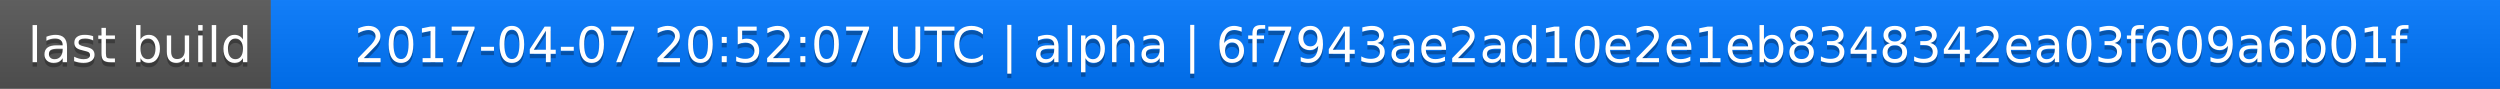
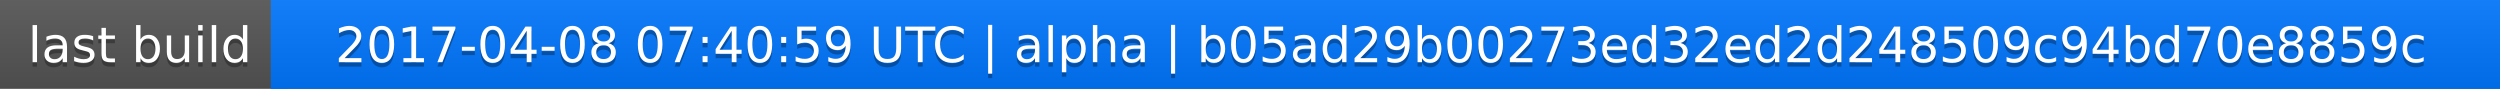
<svg xmlns="http://www.w3.org/2000/svg" width="563" height="20">
  <linearGradient id="a" x2="0" y2="100%">
    <stop offset="0" stop-color="#bbb" stop-opacity=".1" />
    <stop offset="1" stop-opacity=".1" />
  </linearGradient>
  <rect rx="0" width="563" height="20" fill="#555" />
  <rect rx="0" x="61" width="502" height="20" fill="#07f" />
  <path fill="#07f" d="M61 0h4v20h-4z" />
  <rect rx="0" width="563" height="20" fill="url(#a)" />
  <g fill="#fff" text-anchor="middle" font-family="DejaVu Sans,Verdana,Geneva,sans-serif" font-size="11">
    <text x="31.5" y="15" fill="#010101" fill-opacity=".3">last build</text>
    <text x="31.5" y="14">last build</text>
-     <text x="311" y="15" fill="#010101" fill-opacity=".3">2017-04-07 20:52:07 UTC | alpha | 6f7943ae2ad10e2e1eb8348342ea03f609a6b01f</text>
-     <text x="311" y="14">2017-04-07 20:52:07 UTC | alpha | 6f7943ae2ad10e2e1eb8348342ea03f609a6b01f</text>
+     <text x="311" y="15" fill="#010101" fill-opacity=".3">2017-04-08 07:40:59 UTC | alpha | b05ad29b00273ed32ed2d248509c94bd70e8859c</text>
+     <text x="311" y="14">2017-04-08 07:40:59 UTC | alpha | b05ad29b00273ed32ed2d248509c94bd70e8859c</text>
  </g>
</svg>
